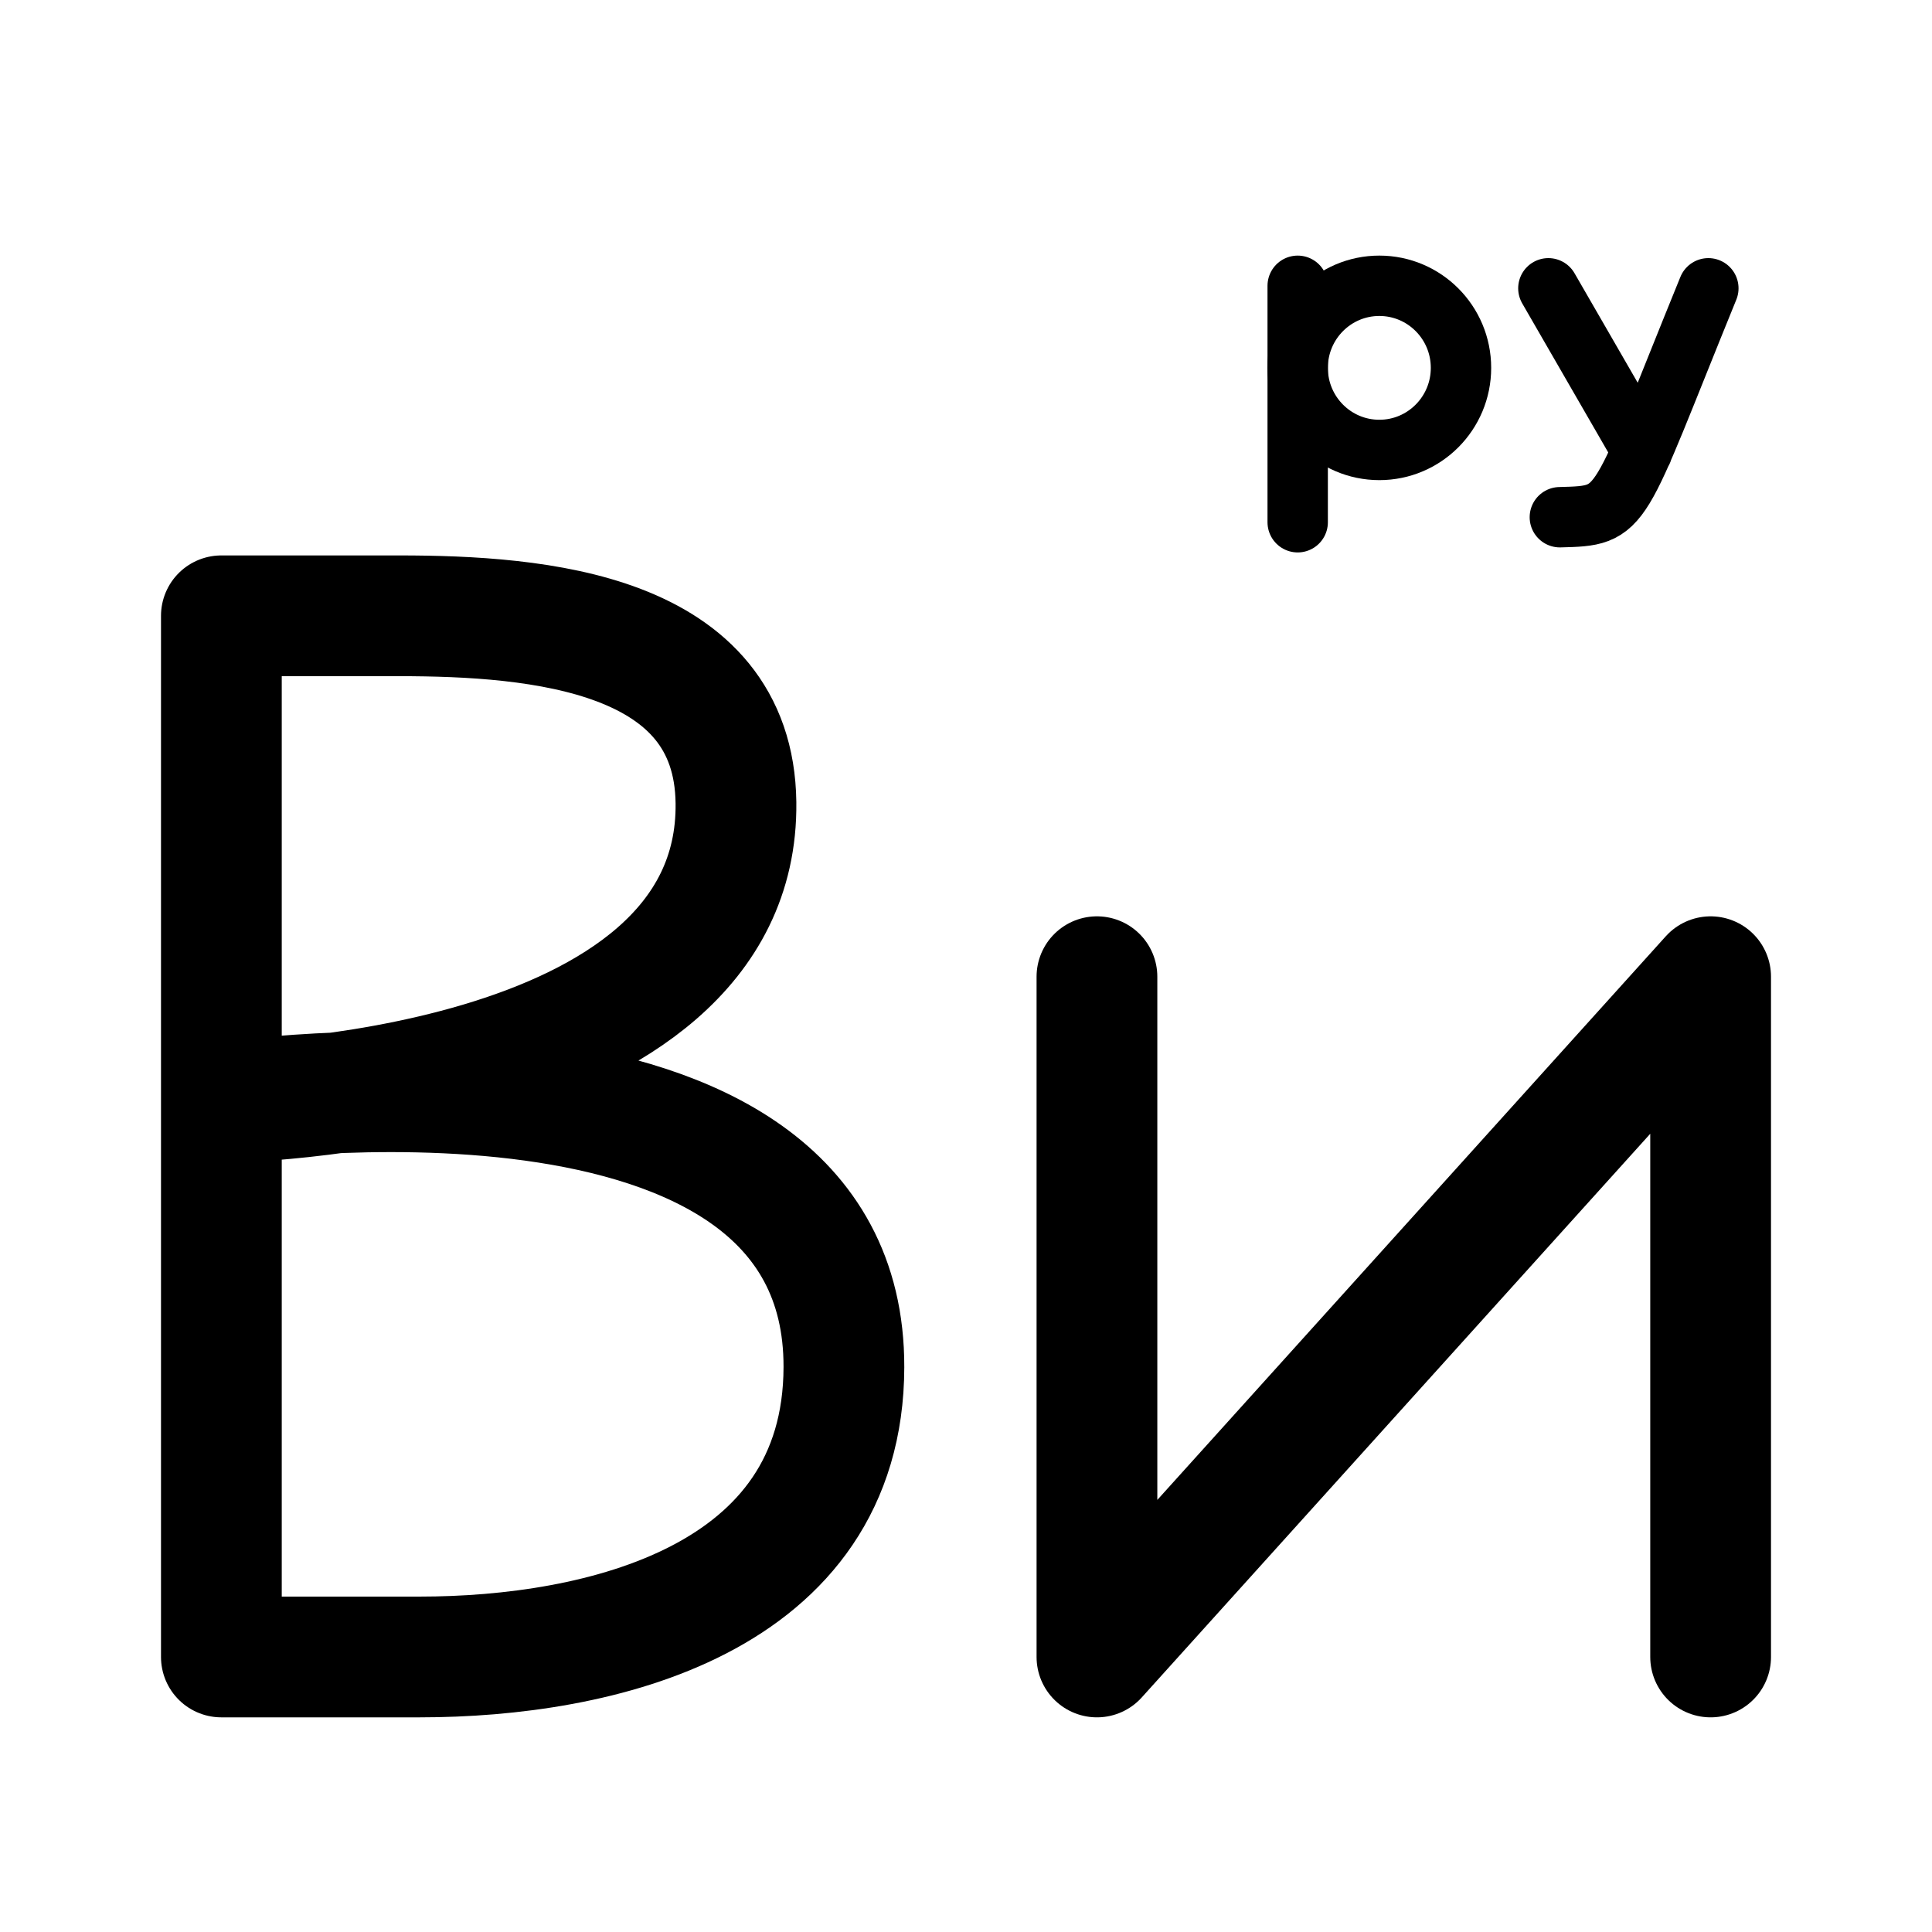
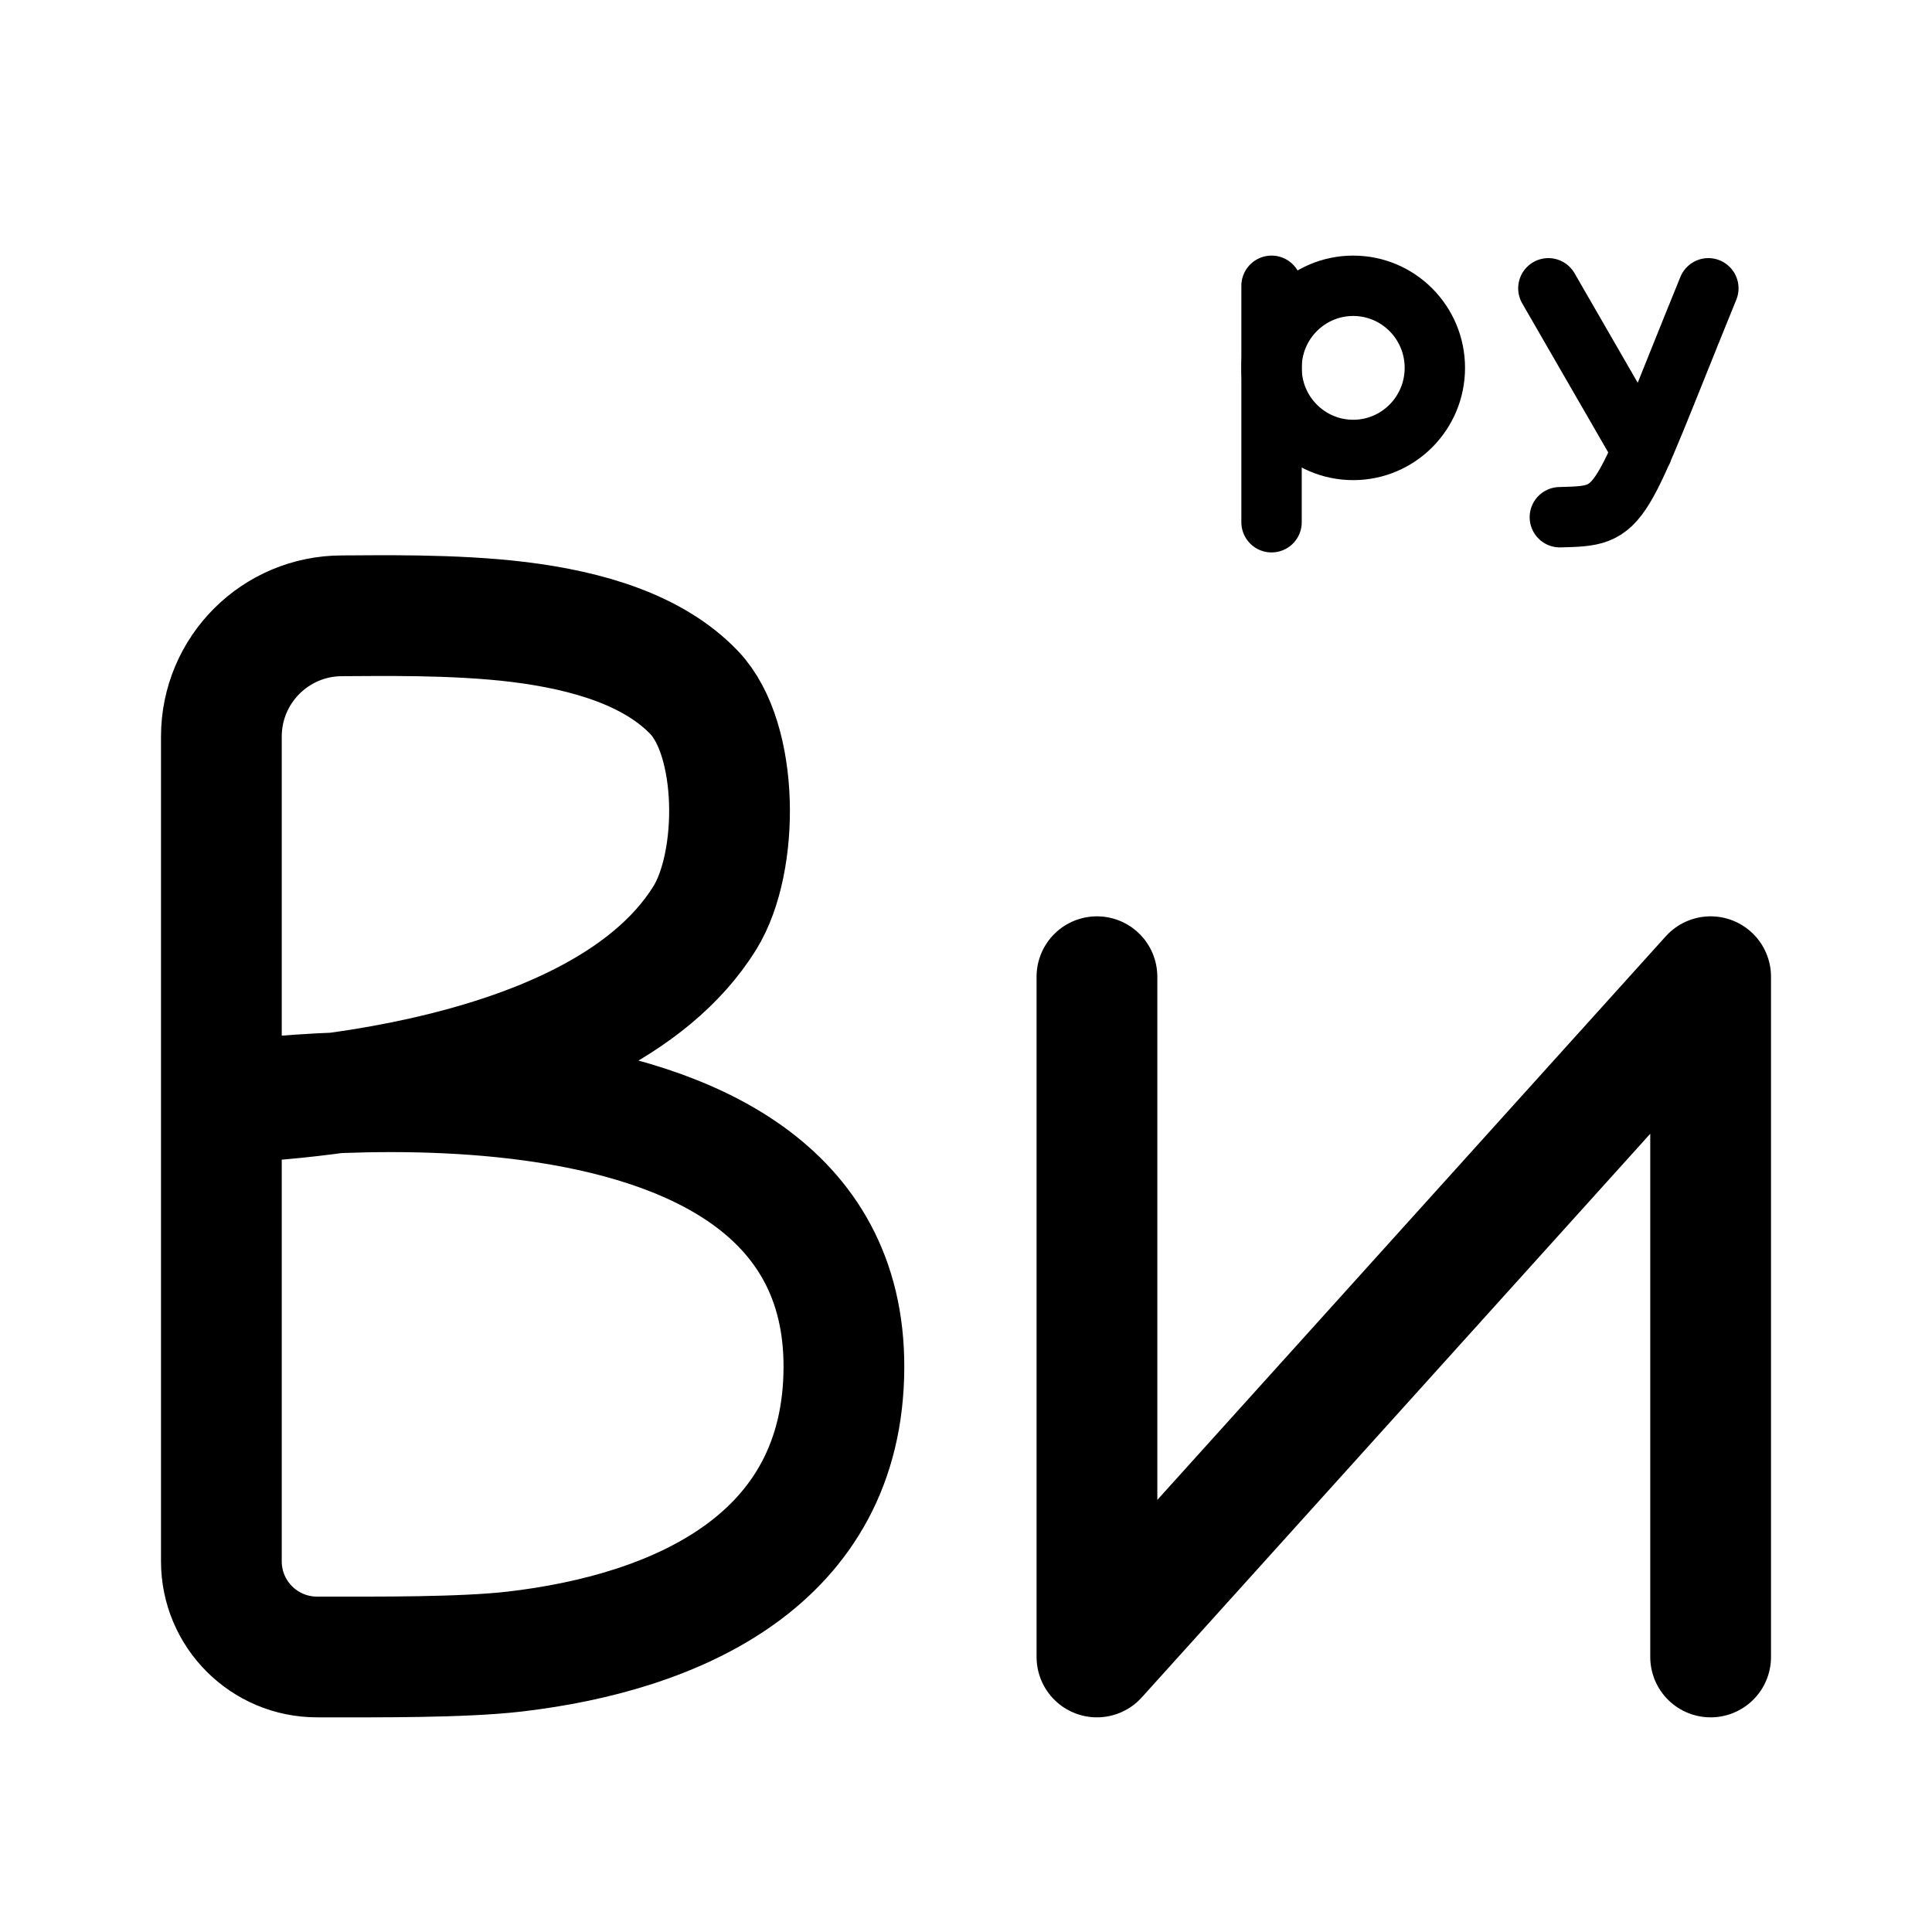
<svg xmlns="http://www.w3.org/2000/svg" width="192" height="192" viewBox="0 0 192 192" version="1.1" xml:space="preserve" style="fill:none;stroke:#000000;stroke-linecap:round;stroke-linejoin:round">
  <g style="stroke-width:12">
-     <path d="M 22,164.668 V 61.198 H 39.66 C 53.56,61.198 72.937,62.827 73.139,79.772 73.486,108.904 22,109.584 22,109.584 22,109.584 83.953,100.311 83.867,135.868 83.811,159.086 59.523,164.668 41.714,164.668 Z" />
-     <path d="M 109.013,97.064 V 164.668 L 170,97.064 V 164.668" />
+     <path d="M 22,155.162 V 73.198 A 12,12 135 0 1 34,61.198 C 37.126,61.198 45.064,61.004 51.636,61.824 58.405,62.668 64.935,64.588 68.988,68.827 73.456,73.5 73.492,85.639 70.056,91.2 58.999,109.095 22,109.584 22,109.584 22,109.584 83.953,100.311 83.867,135.868 83.82,155.143 67.075,162.263 51.199,164.126 45.988,164.737 37.458,164.668 32.208,164.668 H 31.506 A 9.506,9.506 45 0 1 22,155.162 Z            M 109.013,97.064 V 164.668 L 170,97.064 V 164.668" />
  </g>
  <g style="stroke-width:6">
-     <path d="M 128.963,28.401 V 51.9" />
-     <ellipse cx="137.077" cy="36.558" rx="8.115" ry="8.157" />
+     <path d="M 126.365,28.401 V 51.9" />
+     <ellipse cx="134.479" cy="36.558" rx="8.115" ry="8.157" />
    <path d="M 163.206,44.822 153.875,28.651 M 169.774,28.651 C 160.551,51.264 161.549,51.233 155.016,51.4" />
  </g>
</svg>
